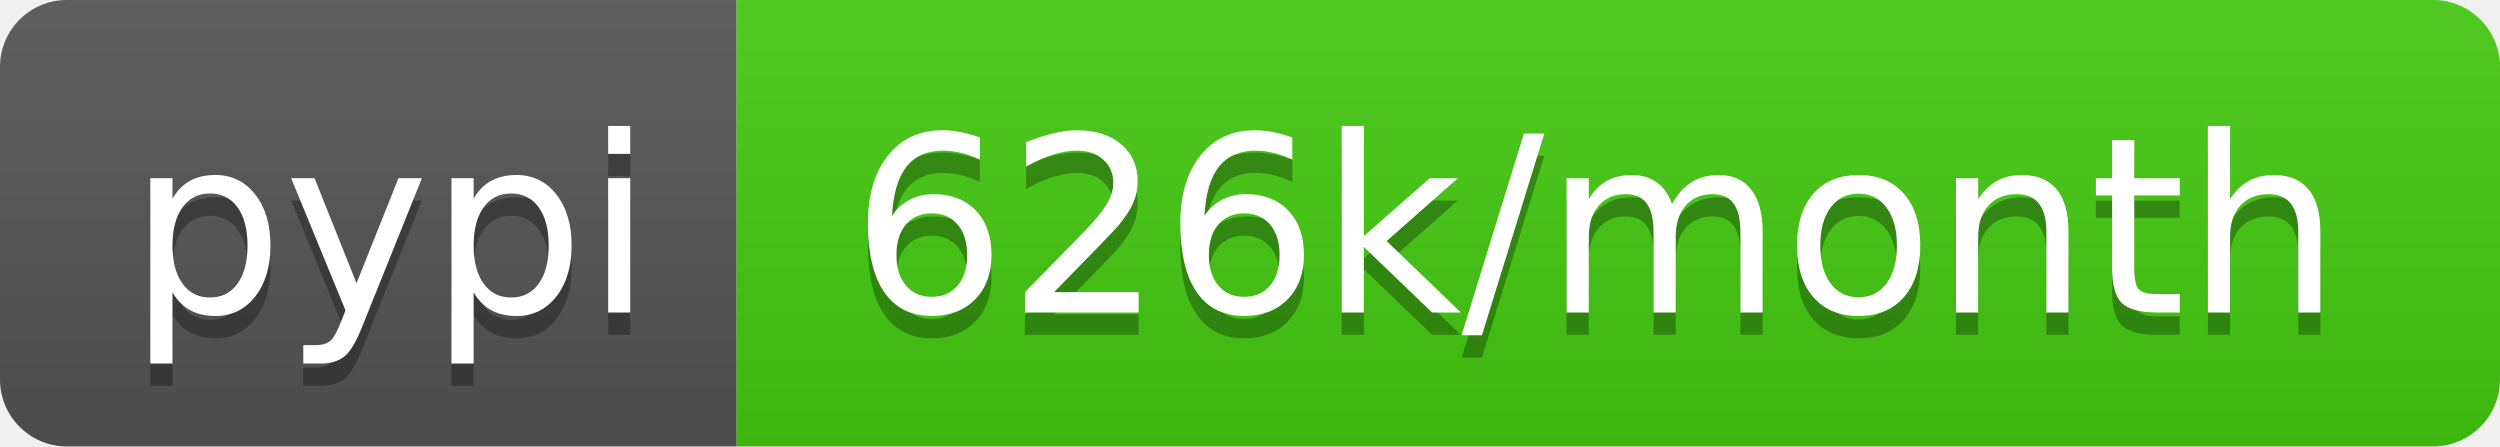
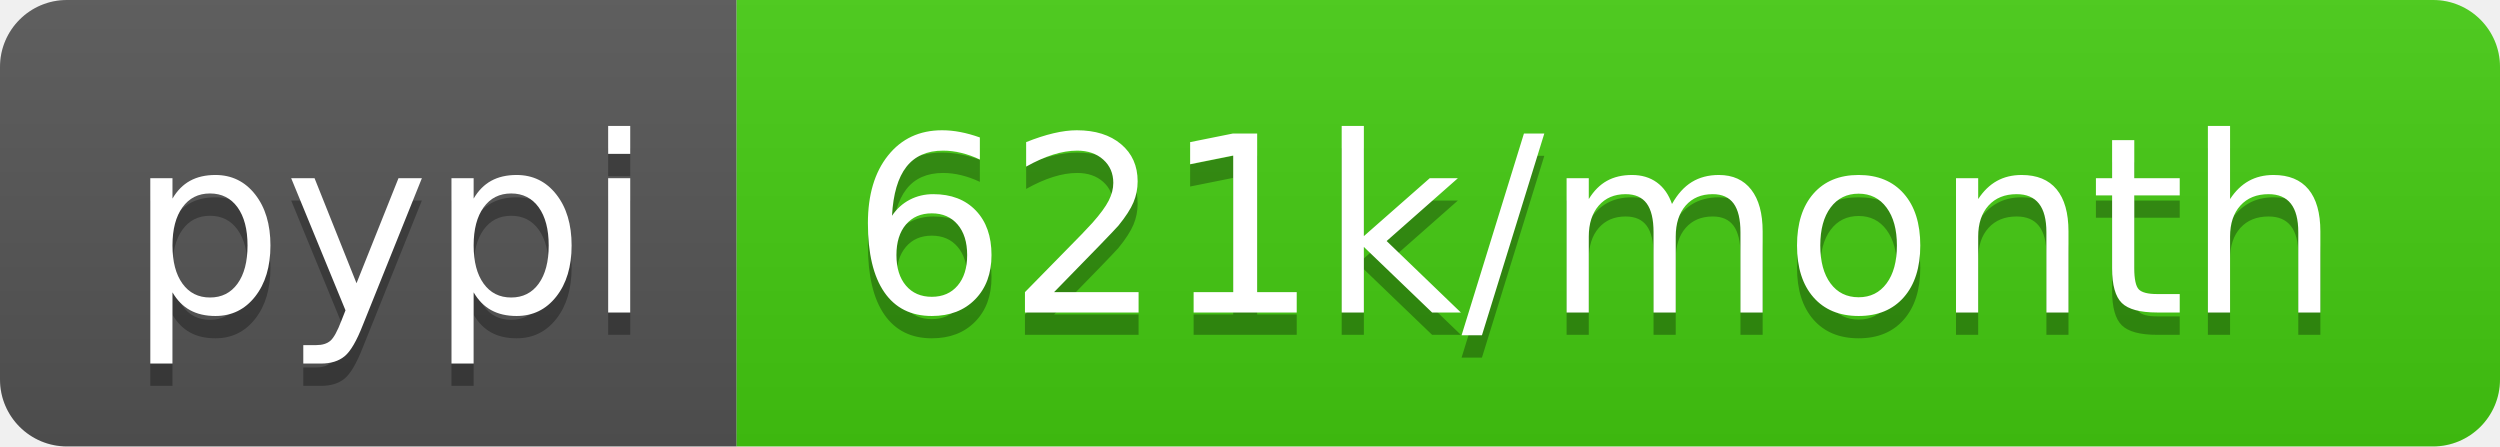
- <svg xmlns="http://www.w3.org/2000/svg" width="112" height="20" role="img" aria-label="pypi: 626k/month">
+ <svg xmlns="http://www.w3.org/2000/svg" width="112" height="20" role="img" aria-label="pypi: 621k/month">
  <linearGradient id="s" x2="0" y2="100%">
    <stop offset="0" stop-color="#bbb" stop-opacity=".1" />
    <stop offset="1" stop-opacity=".1" />
  </linearGradient>
  <clipPath id="r">
    <rect width="112" height="20" rx="3" fill="#fff" />
  </clipPath>
  <g clip-path="url(#r)">
    <rect width="33" height="20" fill="#555" />
    <rect x="33" width="79" height="20" fill="#4c1" />
    <rect width="112" height="20" fill="url(#s)" />
  </g>
  <g fill="#fff" text-anchor="middle" font-family="Verdana,Geneva,DejaVu Sans,sans-serif" text-rendering="geometricPrecision" font-size="110">
    <text aria-hidden="true" x="175" y="150" fill="#010101" fill-opacity=".3" transform="scale(.1)" textLength="230">pypi</text>
    <text x="175" y="140" transform="scale(.1)" fill="#fff" textLength="230">pypi</text>
-     <text aria-hidden="true" x="715" y="150" fill="#010101" fill-opacity=".3" transform="scale(.1)" textLength="690">626k/month</text>
-     <text x="715" y="140" transform="scale(.1)" fill="#fff" textLength="690">626k/month</text>
+     <text aria-hidden="true" x="715" y="150" fill="#010101" fill-opacity=".3" transform="scale(.1)" textLength="690">621k/month</text>
+     <text x="715" y="140" transform="scale(.1)" fill="#fff" textLength="690">621k/month</text>
  </g>
</svg>
